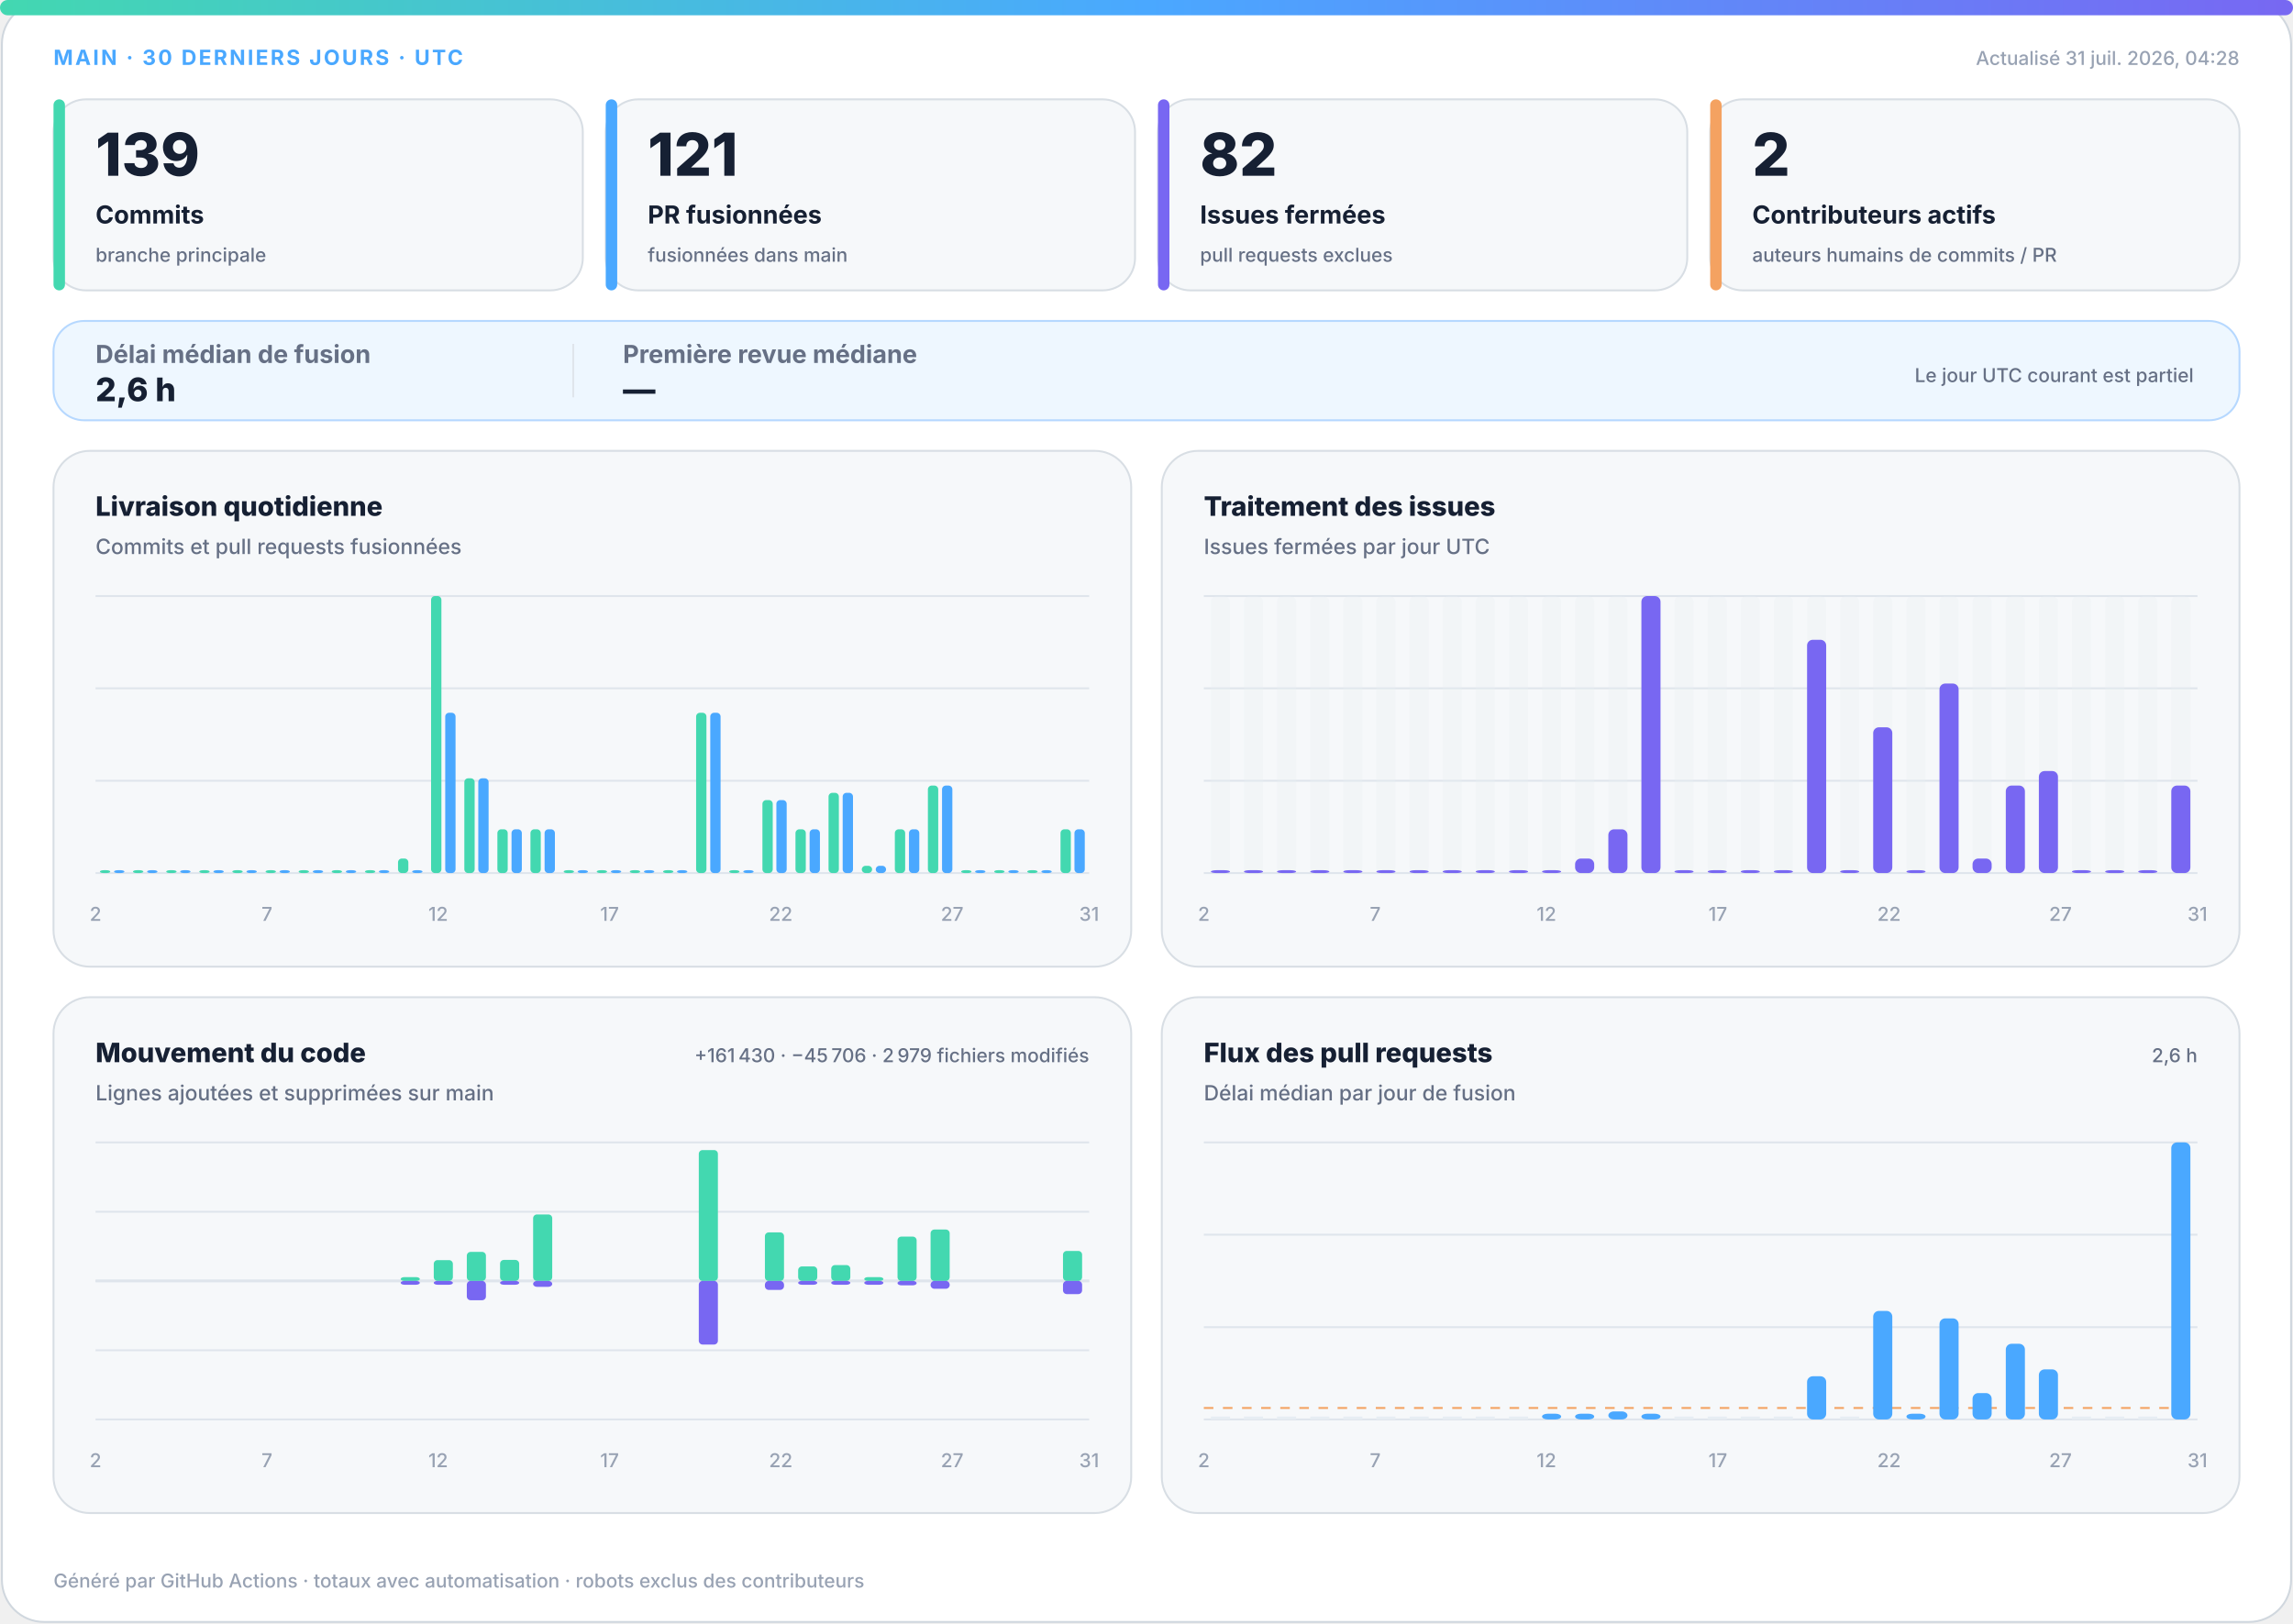
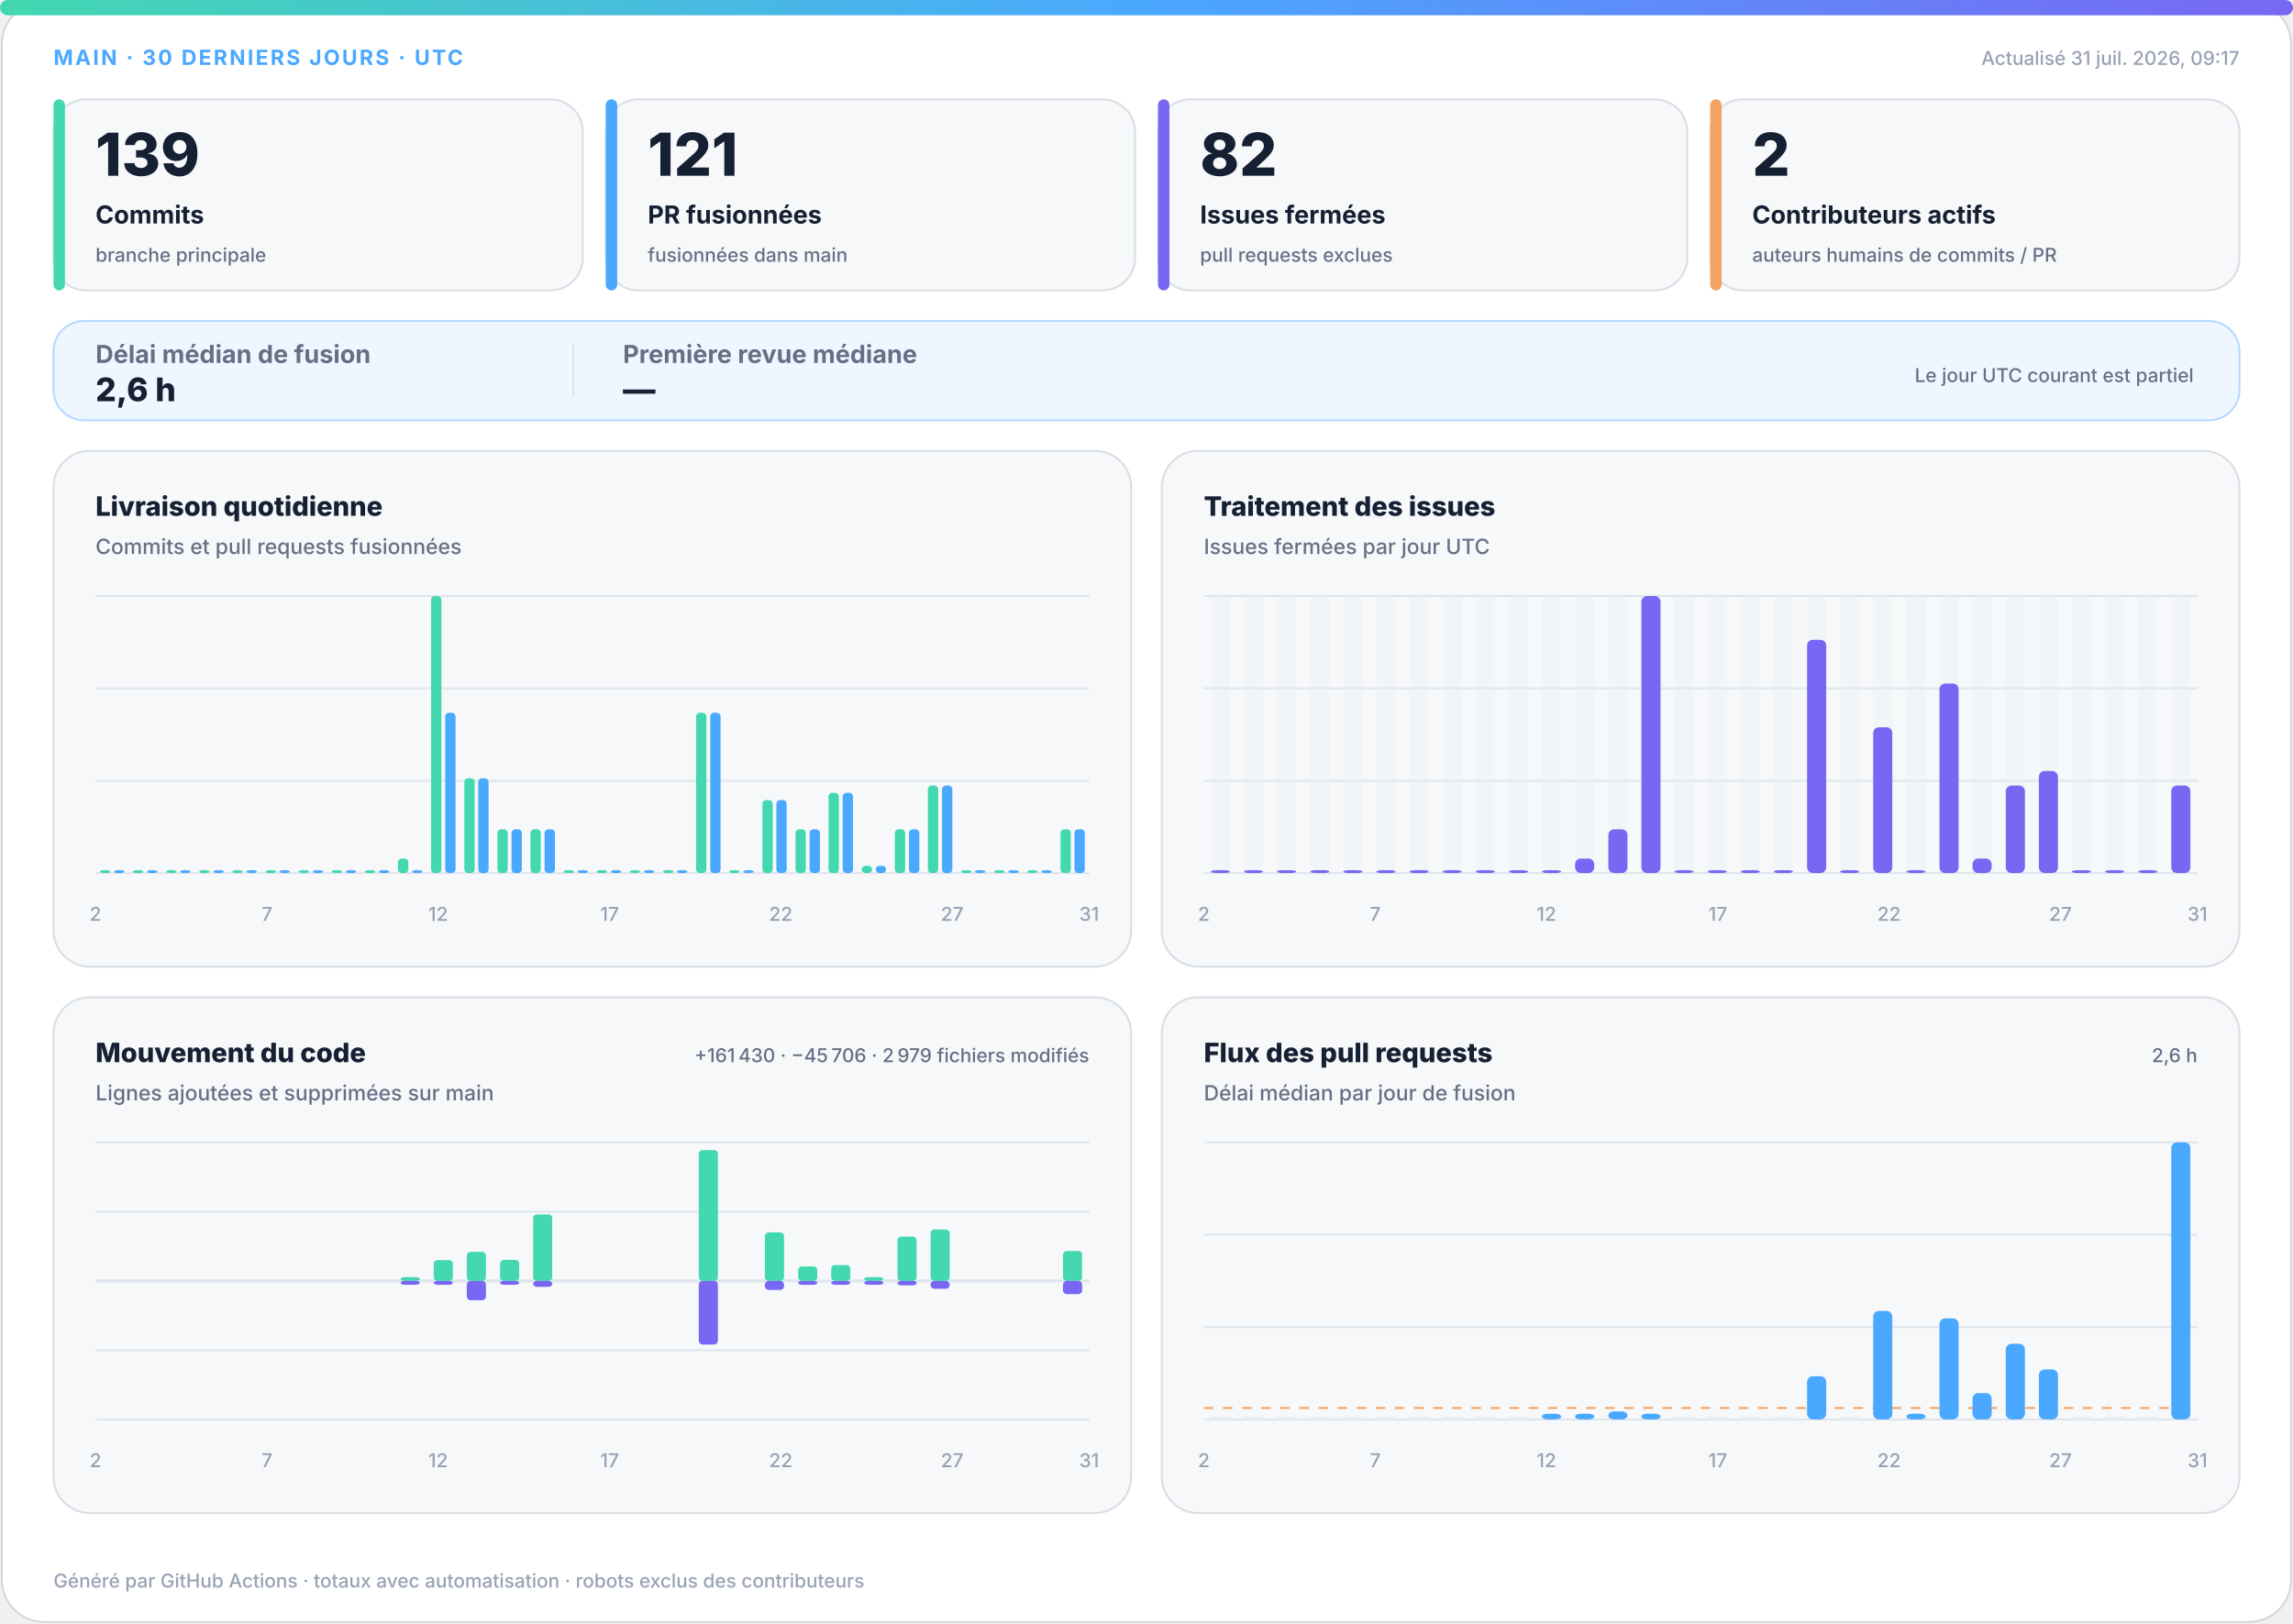
<svg xmlns="http://www.w3.org/2000/svg" width="1200" height="850" viewBox="0 0 1200 850" role="img" aria-labelledby="title desc">
  <defs>
    <linearGradient id="accent" x1="0" y1="0" x2="1" y2="0">
      <stop offset="0%" stop-color="#43d8b0" />
      <stop offset="50%" stop-color="#4aa8ff" />
      <stop offset="100%" stop-color="#7867f2" />
    </linearGradient>
    <linearGradient id="soft" x1="0" y1="0" x2="1" y2="1">
      <stop offset="0%" stop-color="#43d8b0" stop-opacity=".18" />
      <stop offset="100%" stop-color="#7867f2" stop-opacity=".12" />
    </linearGradient>
  </defs>
  <style>
.bg{fill:#fff;stroke:#d0d7de}.surface{fill:#f6f8fa;stroke:#d8dee4}.strong{fill:#eef7ff;stroke:#b6d8ff}.ink{fill:#162033}.muted{fill:#667085}.faint{fill:#98a2b3}.grid{stroke:#dfe5ec}.track{fill:#e7edf3}
.meta{font:750 11px -apple-system,BlinkMacSystemFont,"Segoe UI",sans-serif;letter-spacing:1.1px}.value{font:820 31px -apple-system,BlinkMacSystemFont,"Segoe UI",sans-serif}.label{font:720 13px -apple-system,BlinkMacSystemFont,"Segoe UI",sans-serif}.scope{font:520 10px -apple-system,BlinkMacSystemFont,"Segoe UI",sans-serif}.chart-title{font:760 14px -apple-system,BlinkMacSystemFont,"Segoe UI",sans-serif}.chart-subtitle{font:520 11px -apple-system,BlinkMacSystemFont,"Segoe UI",sans-serif}.small{font:540 10px -apple-system,BlinkMacSystemFont,"Segoe UI",sans-serif}.flow-value{font:780 17px -apple-system,BlinkMacSystemFont,"Segoe UI",sans-serif}
@media(prefers-color-scheme:dark){.bg{fill:#0d1117;stroke:#30363d}.surface{fill:#161b22;stroke:#30363d}.strong{fill:#10263a;stroke:#244d70}.ink{fill:#f0f6fc}.muted{fill:#a7b0bc}.faint{fill:#7d8590}.grid{stroke:#30363d}.track{fill:#27313d}}
</style>
  <rect class="bg" x="1" y="1" width="1198" height="848" rx="22" />
  <rect x="0" y="0" width="1200" height="8" rx="4" fill="url(#accent)" />
  <text class="meta" x="28" y="34" fill="#4aa8ff">MAIN · 30 DERNIERS JOURS · UTC</text>
-   <text class="small faint" x="1172" y="34" text-anchor="end">Actualisé 31 juil. 2026, 04:28</text>
+   <text class="small faint" x="1172" y="34" text-anchor="end">Actualisé 31 juil. 2026, 09:17</text>
  <g>
    <rect class="surface" x="28" y="52" width="277" height="100" rx="17" />
    <rect x="28" y="52" width="6" height="100" rx="3" fill="#43d8b0" />
    <text class="value ink" x="50" y="92" style="font-size:31px">139</text>
    <text class="label ink" x="50" y="117" style="font-size:13px">Commits</text>
    <text class="scope muted" x="50" y="137" style="font-size:10px">branche principale</text>
  </g>
  <g>
    <rect class="surface" x="317" y="52" width="277" height="100" rx="17" />
    <rect x="317" y="52" width="6" height="100" rx="3" fill="#4aa8ff" />
    <text class="value ink" x="339" y="92" style="font-size:31px">121</text>
    <text class="label ink" x="339" y="117" style="font-size:13px">PR fusionnées</text>
    <text class="scope muted" x="339" y="137" style="font-size:10px">fusionnées dans main</text>
  </g>
  <g>
    <rect class="surface" x="606" y="52" width="277" height="100" rx="17" />
    <rect x="606" y="52" width="6" height="100" rx="3" fill="#7867f2" />
    <text class="value ink" x="628" y="92" style="font-size:31px">82</text>
    <text class="label ink" x="628" y="117" style="font-size:13px">Issues fermées</text>
    <text class="scope muted" x="628" y="137" style="font-size:10px">pull requests exclues</text>
  </g>
  <g>
    <rect class="surface" x="895" y="52" width="277" height="100" rx="17" />
    <rect x="895" y="52" width="6" height="100" rx="3" fill="#f4a261" />
    <text class="value ink" x="917" y="92" style="font-size:31px">2</text>
    <text class="label ink" x="917" y="117" style="font-size:13px">Contributeurs actifs</text>
    <text class="scope muted" x="917" y="137" style="font-size:10px">auteurs humains de commits / PR</text>
  </g>
  <g>
    <rect class="strong" x="28" y="168" width="1144" height="52" rx="16" fill="url(#soft)" />
    <text class="label muted" x="50" y="190">Délai médian de fusion</text>
    <text class="flow-value ink" x="50" y="210">2,6 h</text>
    <line class="grid" x1="300" y1="180" x2="300" y2="208" />
    <text class="label muted" x="326" y="190">Première revue médiane</text>
    <text class="flow-value ink" x="326" y="210">—</text>
    <text class="scope muted" x="1148" y="200" text-anchor="end">Le jour UTC courant est partiel</text>
  </g>
  <g>
    <rect class="surface" x="28" y="236" width="564" height="270" rx="19" />
    <text class="chart-title ink" x="50" y="270">Livraison quotidienne</text>
    <text class="chart-subtitle muted" x="50" y="290">Commits et pull requests fusionnées</text>
    <line class="grid" x1="50" y1="312.0" x2="570" y2="312.0" />
    <line class="grid" x1="50" y1="360.3" x2="570" y2="360.3" />
    <line class="grid" x1="50" y1="408.7" x2="570" y2="408.7" />
    <line class="grid" x1="50" y1="457.0" x2="570" y2="457.0" />
    <rect x="52.3" y="455.5" width="5.4" height="1.5" rx="2" fill="#43d8b0" />
    <rect x="59.7" y="455.5" width="5.4" height="1.5" rx="2" fill="#4aa8ff" />
    <rect x="69.6" y="455.5" width="5.4" height="1.5" rx="2" fill="#43d8b0" />
    <rect x="77.0" y="455.5" width="5.4" height="1.5" rx="2" fill="#4aa8ff" />
    <rect x="87.0" y="455.5" width="5.4" height="1.5" rx="2" fill="#43d8b0" />
    <rect x="94.3" y="455.5" width="5.4" height="1.5" rx="2" fill="#4aa8ff" />
    <rect x="104.3" y="455.5" width="5.4" height="1.5" rx="2" fill="#43d8b0" />
    <rect x="111.7" y="455.5" width="5.4" height="1.5" rx="2" fill="#4aa8ff" />
    <rect x="121.6" y="455.5" width="5.4" height="1.5" rx="2" fill="#43d8b0" />
    <rect x="129.0" y="455.5" width="5.4" height="1.5" rx="2" fill="#4aa8ff" />
    <rect x="139.0" y="455.5" width="5.4" height="1.5" rx="2" fill="#43d8b0" />
    <rect x="146.3" y="455.5" width="5.4" height="1.5" rx="2" fill="#4aa8ff" />
    <rect x="156.3" y="455.5" width="5.4" height="1.5" rx="2" fill="#43d8b0" />
    <rect x="163.7" y="455.5" width="5.4" height="1.5" rx="2" fill="#4aa8ff" />
    <rect x="173.6" y="455.5" width="5.4" height="1.5" rx="2" fill="#43d8b0" />
    <rect x="181.0" y="455.5" width="5.4" height="1.5" rx="2" fill="#4aa8ff" />
    <rect x="191.0" y="455.5" width="5.4" height="1.5" rx="2" fill="#43d8b0" />
    <rect x="198.3" y="455.5" width="5.4" height="1.5" rx="2" fill="#4aa8ff" />
    <rect x="208.3" y="449.4" width="5.4" height="7.6" rx="2" fill="#43d8b0" />
    <rect x="215.7" y="455.5" width="5.4" height="1.5" rx="2" fill="#4aa8ff" />
    <rect x="225.6" y="312.0" width="5.4" height="145.0" rx="2" fill="#43d8b0" />
    <rect x="233.0" y="373.1" width="5.4" height="83.9" rx="2" fill="#4aa8ff" />
    <rect x="243.0" y="407.4" width="5.4" height="49.6" rx="2" fill="#43d8b0" />
    <rect x="250.3" y="407.4" width="5.4" height="49.6" rx="2" fill="#4aa8ff" />
    <rect x="260.3" y="434.1" width="5.4" height="22.9" rx="2" fill="#43d8b0" />
    <rect x="267.7" y="434.1" width="5.4" height="22.9" rx="2" fill="#4aa8ff" />
    <rect x="277.6" y="434.1" width="5.4" height="22.9" rx="2" fill="#43d8b0" />
    <rect x="285.0" y="434.1" width="5.4" height="22.9" rx="2" fill="#4aa8ff" />
    <rect x="295.0" y="455.5" width="5.4" height="1.5" rx="2" fill="#43d8b0" />
    <rect x="302.3" y="455.5" width="5.4" height="1.5" rx="2" fill="#4aa8ff" />
    <rect x="312.3" y="455.5" width="5.4" height="1.5" rx="2" fill="#43d8b0" />
    <rect x="319.7" y="455.5" width="5.4" height="1.5" rx="2" fill="#4aa8ff" />
    <rect x="329.6" y="455.5" width="5.4" height="1.5" rx="2" fill="#43d8b0" />
    <rect x="337.0" y="455.5" width="5.4" height="1.5" rx="2" fill="#4aa8ff" />
    <rect x="347.0" y="455.5" width="5.4" height="1.5" rx="2" fill="#43d8b0" />
    <rect x="354.3" y="455.5" width="5.4" height="1.5" rx="2" fill="#4aa8ff" />
    <rect x="364.3" y="373.1" width="5.4" height="83.9" rx="2" fill="#43d8b0" />
    <rect x="371.7" y="373.1" width="5.4" height="83.9" rx="2" fill="#4aa8ff" />
    <rect x="381.6" y="455.5" width="5.4" height="1.5" rx="2" fill="#43d8b0" />
    <rect x="389.0" y="455.5" width="5.4" height="1.5" rx="2" fill="#4aa8ff" />
    <rect x="399.0" y="418.8" width="5.4" height="38.2" rx="2" fill="#43d8b0" />
    <rect x="406.3" y="418.8" width="5.4" height="38.2" rx="2" fill="#4aa8ff" />
    <rect x="416.3" y="434.1" width="5.4" height="22.9" rx="2" fill="#43d8b0" />
    <rect x="423.7" y="434.1" width="5.4" height="22.9" rx="2" fill="#4aa8ff" />
    <rect x="433.6" y="415.0" width="5.4" height="42.0" rx="2" fill="#43d8b0" />
    <rect x="441.0" y="415.0" width="5.4" height="42.0" rx="2" fill="#4aa8ff" />
    <rect x="451.0" y="453.2" width="5.4" height="3.8" rx="2" fill="#43d8b0" />
    <rect x="458.3" y="453.2" width="5.4" height="3.8" rx="2" fill="#4aa8ff" />
    <rect x="468.3" y="434.1" width="5.4" height="22.9" rx="2" fill="#43d8b0" />
    <rect x="475.7" y="434.1" width="5.4" height="22.9" rx="2" fill="#4aa8ff" />
    <rect x="485.6" y="411.2" width="5.4" height="45.8" rx="2" fill="#43d8b0" />
    <rect x="493.0" y="411.2" width="5.4" height="45.8" rx="2" fill="#4aa8ff" />
    <rect x="503.0" y="455.5" width="5.4" height="1.5" rx="2" fill="#43d8b0" />
    <rect x="510.3" y="455.5" width="5.4" height="1.5" rx="2" fill="#4aa8ff" />
    <rect x="520.3" y="455.5" width="5.4" height="1.5" rx="2" fill="#43d8b0" />
    <rect x="527.7" y="455.5" width="5.4" height="1.5" rx="2" fill="#4aa8ff" />
    <rect x="537.6" y="455.5" width="5.4" height="1.5" rx="2" fill="#43d8b0" />
    <rect x="545.0" y="455.5" width="5.4" height="1.5" rx="2" fill="#4aa8ff" />
    <rect x="555.0" y="434.1" width="5.4" height="22.9" rx="2" fill="#43d8b0" />
    <rect x="562.3" y="434.1" width="5.4" height="22.9" rx="2" fill="#4aa8ff" />
    <text class="small faint" x="50.0" y="482" text-anchor="middle">2</text>
    <text class="small faint" x="139.7" y="482" text-anchor="middle">7</text>
    <text class="small faint" x="229.3" y="482" text-anchor="middle">12</text>
    <text class="small faint" x="319.0" y="482" text-anchor="middle">17</text>
    <text class="small faint" x="408.6" y="482" text-anchor="middle">22</text>
    <text class="small faint" x="498.3" y="482" text-anchor="middle">27</text>
    <text class="small faint" x="570.0" y="482" text-anchor="middle">31</text>
  </g>
  <g>
    <rect class="surface" x="608" y="236" width="564" height="270" rx="19" />
    <text class="chart-title ink" x="630" y="270">Traitement des issues</text>
    <text class="chart-subtitle muted" x="630" y="290">Issues fermées par jour UTC</text>
    <line class="grid" x1="630" y1="312.0" x2="1150" y2="312.0" />
    <line class="grid" x1="630" y1="360.3" x2="1150" y2="360.3" />
    <line class="grid" x1="630" y1="408.7" x2="1150" y2="408.7" />
    <line class="grid" x1="630" y1="457.0" x2="1150" y2="457.0" />
    <g>
      <rect class="track" x="633.7" y="312" width="10.0" height="145" rx="3" opacity=".3" />
      <rect x="633.7" y="455.5" width="10.0" height="1.5" rx="3" fill="#7867f2" />
    </g>
    <g>
      <rect class="track" x="651.0" y="312" width="10.0" height="145" rx="3" opacity=".3" />
      <rect x="651.0" y="455.5" width="10.0" height="1.5" rx="3" fill="#7867f2" />
    </g>
    <g>
      <rect class="track" x="668.3" y="312" width="10.0" height="145" rx="3" opacity=".3" />
      <rect x="668.3" y="455.5" width="10.0" height="1.5" rx="3" fill="#7867f2" />
    </g>
    <g>
      <rect class="track" x="685.7" y="312" width="10.0" height="145" rx="3" opacity=".3" />
      <rect x="685.7" y="455.5" width="10.0" height="1.5" rx="3" fill="#7867f2" />
    </g>
    <g>
      <rect class="track" x="703.0" y="312" width="10.0" height="145" rx="3" opacity=".3" />
      <rect x="703.0" y="455.5" width="10.0" height="1.5" rx="3" fill="#7867f2" />
    </g>
    <g>
      <rect class="track" x="720.3" y="312" width="10.0" height="145" rx="3" opacity=".3" />
      <rect x="720.3" y="455.5" width="10.0" height="1.5" rx="3" fill="#7867f2" />
    </g>
    <g>
      <rect class="track" x="737.7" y="312" width="10.0" height="145" rx="3" opacity=".3" />
      <rect x="737.7" y="455.5" width="10.0" height="1.5" rx="3" fill="#7867f2" />
    </g>
    <g>
      <rect class="track" x="755.0" y="312" width="10.0" height="145" rx="3" opacity=".3" />
      <rect x="755.0" y="455.5" width="10.0" height="1.5" rx="3" fill="#7867f2" />
    </g>
    <g>
      <rect class="track" x="772.3" y="312" width="10.0" height="145" rx="3" opacity=".3" />
      <rect x="772.3" y="455.5" width="10.0" height="1.5" rx="3" fill="#7867f2" />
    </g>
    <g>
      <rect class="track" x="789.7" y="312" width="10.0" height="145" rx="3" opacity=".3" />
      <rect x="789.7" y="455.5" width="10.0" height="1.5" rx="3" fill="#7867f2" />
    </g>
    <g>
      <rect class="track" x="807.0" y="312" width="10.0" height="145" rx="3" opacity=".3" />
      <rect x="807.0" y="455.5" width="10.0" height="1.5" rx="3" fill="#7867f2" />
    </g>
    <g>
      <rect class="track" x="824.3" y="312" width="10.0" height="145" rx="3" opacity=".3" />
      <rect x="824.3" y="449.4" width="10.0" height="7.6" rx="3" fill="#7867f2" />
    </g>
    <g>
      <rect class="track" x="841.7" y="312" width="10.0" height="145" rx="3" opacity=".3" />
      <rect x="841.7" y="434.1" width="10.0" height="22.9" rx="3" fill="#7867f2" />
    </g>
    <g>
      <rect class="track" x="859.0" y="312" width="10.0" height="145" rx="3" opacity=".3" />
      <rect x="859.0" y="312.0" width="10.0" height="145.0" rx="3" fill="#7867f2" />
    </g>
    <g>
      <rect class="track" x="876.3" y="312" width="10.0" height="145" rx="3" opacity=".3" />
      <rect x="876.3" y="455.5" width="10.0" height="1.5" rx="3" fill="#7867f2" />
    </g>
    <g>
      <rect class="track" x="893.7" y="312" width="10.0" height="145" rx="3" opacity=".3" />
      <rect x="893.7" y="455.5" width="10.0" height="1.5" rx="3" fill="#7867f2" />
    </g>
    <g>
      <rect class="track" x="911.0" y="312" width="10.0" height="145" rx="3" opacity=".3" />
      <rect x="911.0" y="455.5" width="10.0" height="1.5" rx="3" fill="#7867f2" />
    </g>
    <g>
      <rect class="track" x="928.3" y="312" width="10.0" height="145" rx="3" opacity=".3" />
      <rect x="928.3" y="455.5" width="10.0" height="1.5" rx="3" fill="#7867f2" />
    </g>
    <g>
      <rect class="track" x="945.7" y="312" width="10.0" height="145" rx="3" opacity=".3" />
      <rect x="945.7" y="334.9" width="10.0" height="122.1" rx="3" fill="#7867f2" />
    </g>
    <g>
      <rect class="track" x="963.0" y="312" width="10.0" height="145" rx="3" opacity=".3" />
      <rect x="963.0" y="455.5" width="10.0" height="1.5" rx="3" fill="#7867f2" />
    </g>
    <g>
      <rect class="track" x="980.3" y="312" width="10.0" height="145" rx="3" opacity=".3" />
      <rect x="980.3" y="380.7" width="10.0" height="76.3" rx="3" fill="#7867f2" />
    </g>
    <g>
      <rect class="track" x="997.7" y="312" width="10.0" height="145" rx="3" opacity=".3" />
      <rect x="997.7" y="455.5" width="10.0" height="1.5" rx="3" fill="#7867f2" />
    </g>
    <g>
      <rect class="track" x="1015.0" y="312" width="10.0" height="145" rx="3" opacity=".3" />
      <rect x="1015.0" y="357.8" width="10.0" height="99.2" rx="3" fill="#7867f2" />
    </g>
    <g>
      <rect class="track" x="1032.3" y="312" width="10.0" height="145" rx="3" opacity=".3" />
      <rect x="1032.3" y="449.4" width="10.0" height="7.6" rx="3" fill="#7867f2" />
    </g>
    <g>
      <rect class="track" x="1049.7" y="312" width="10.0" height="145" rx="3" opacity=".3" />
      <rect x="1049.7" y="411.2" width="10.0" height="45.8" rx="3" fill="#7867f2" />
    </g>
    <g>
      <rect class="track" x="1067.0" y="312" width="10.0" height="145" rx="3" opacity=".3" />
      <rect x="1067.0" y="403.6" width="10.0" height="53.4" rx="3" fill="#7867f2" />
    </g>
    <g>
      <rect class="track" x="1084.3" y="312" width="10.0" height="145" rx="3" opacity=".3" />
      <rect x="1084.3" y="455.5" width="10.0" height="1.5" rx="3" fill="#7867f2" />
    </g>
    <g>
      <rect class="track" x="1101.7" y="312" width="10.0" height="145" rx="3" opacity=".3" />
      <rect x="1101.7" y="455.5" width="10.0" height="1.5" rx="3" fill="#7867f2" />
    </g>
    <g>
      <rect class="track" x="1119.0" y="312" width="10.0" height="145" rx="3" opacity=".3" />
      <rect x="1119.0" y="455.5" width="10.0" height="1.5" rx="3" fill="#7867f2" />
    </g>
    <g>
      <rect class="track" x="1136.3" y="312" width="10.0" height="145" rx="3" opacity=".3" />
      <rect x="1136.3" y="411.2" width="10.0" height="45.8" rx="3" fill="#7867f2" />
    </g>
    <text class="small faint" x="630.0" y="482" text-anchor="middle">2</text>
    <text class="small faint" x="719.7" y="482" text-anchor="middle">7</text>
    <text class="small faint" x="809.3" y="482" text-anchor="middle">12</text>
    <text class="small faint" x="899.0" y="482" text-anchor="middle">17</text>
    <text class="small faint" x="988.6" y="482" text-anchor="middle">22</text>
    <text class="small faint" x="1078.3" y="482" text-anchor="middle">27</text>
    <text class="small faint" x="1150.0" y="482" text-anchor="middle">31</text>
  </g>
  <g>
    <rect class="surface" x="28" y="522" width="564" height="270" rx="19" />
    <text class="chart-title ink" x="50" y="556">Mouvement du code</text>
    <text class="chart-subtitle muted" x="50" y="576">Lignes ajoutées et supprimées sur main</text>
    <text class="small muted" x="570" y="556" text-anchor="end">+161 430 · −45 706 · 2 979 fichiers modifiés</text>
    <line class="grid" x1="50" y1="598.0" x2="570" y2="598.0" />
    <line class="grid" x1="50" y1="634.3" x2="570" y2="634.3" />
    <line class="grid" x1="50" y1="670.5" x2="570" y2="670.5" />
    <line class="grid" x1="50" y1="706.8" x2="570" y2="706.8" />
    <line class="grid" x1="50" y1="743.0" x2="570" y2="743.0" />
    <line class="grid" x1="50" y1="670.5" x2="570" y2="670.5" stroke-width="1.5" />
    <rect x="53.7" y="670.5" width="10.0" height="0.0" rx="2" fill="#43d8b0" />
    <rect x="53.7" y="670.5" width="10.0" height="0.0" rx="2" fill="#7867f2" />
    <rect x="71.0" y="670.5" width="10.0" height="0.0" rx="2" fill="#43d8b0" />
    <rect x="71.0" y="670.5" width="10.0" height="0.0" rx="2" fill="#7867f2" />
    <rect x="88.3" y="670.5" width="10.0" height="0.0" rx="2" fill="#43d8b0" />
    <rect x="88.3" y="670.5" width="10.0" height="0.0" rx="2" fill="#7867f2" />
    <rect x="105.7" y="670.5" width="10.0" height="0.0" rx="2" fill="#43d8b0" />
    <rect x="105.7" y="670.5" width="10.0" height="0.0" rx="2" fill="#7867f2" />
    <rect x="123.0" y="670.5" width="10.0" height="0.0" rx="2" fill="#43d8b0" />
    <rect x="123.0" y="670.5" width="10.0" height="0.0" rx="2" fill="#7867f2" />
    <rect x="140.3" y="670.5" width="10.0" height="0.0" rx="2" fill="#43d8b0" />
    <rect x="140.3" y="670.5" width="10.0" height="0.0" rx="2" fill="#7867f2" />
    <rect x="157.7" y="670.5" width="10.0" height="0.0" rx="2" fill="#43d8b0" />
    <rect x="157.7" y="670.5" width="10.0" height="0.0" rx="2" fill="#7867f2" />
    <rect x="175.0" y="670.5" width="10.0" height="0.0" rx="2" fill="#43d8b0" />
    <rect x="175.0" y="670.5" width="10.0" height="0.0" rx="2" fill="#7867f2" />
    <rect x="192.3" y="670.5" width="10.0" height="0.0" rx="2" fill="#43d8b0" />
    <rect x="192.3" y="670.5" width="10.0" height="0.0" rx="2" fill="#7867f2" />
    <rect x="209.7" y="668.5" width="10.0" height="2.0" rx="2" fill="#43d8b0" />
    <rect x="209.7" y="670.5" width="10.0" height="2.0" rx="2" fill="#7867f2" />
    <rect x="227.0" y="659.6" width="10.0" height="10.9" rx="2" fill="#43d8b0" />
    <rect x="227.0" y="670.5" width="10.0" height="2.0" rx="2" fill="#7867f2" />
    <rect x="244.3" y="655.3" width="10.0" height="15.2" rx="2" fill="#43d8b0" />
    <rect x="244.3" y="670.5" width="10.0" height="10.1" rx="2" fill="#7867f2" />
    <rect x="261.7" y="659.5" width="10.0" height="11.0" rx="2" fill="#43d8b0" />
    <rect x="261.7" y="670.5" width="10.0" height="2.0" rx="2" fill="#7867f2" />
    <rect x="279.0" y="635.7" width="10.0" height="34.8" rx="2" fill="#43d8b0" />
    <rect x="279.0" y="670.5" width="10.0" height="3.1" rx="2" fill="#7867f2" />
    <rect x="296.3" y="670.5" width="10.0" height="0.0" rx="2" fill="#43d8b0" />
    <rect x="296.3" y="670.5" width="10.0" height="0.0" rx="2" fill="#7867f2" />
    <rect x="313.7" y="670.5" width="10.0" height="0.0" rx="2" fill="#43d8b0" />
    <rect x="313.7" y="670.5" width="10.0" height="0.0" rx="2" fill="#7867f2" />
    <rect x="331.0" y="670.5" width="10.0" height="0.0" rx="2" fill="#43d8b0" />
    <rect x="331.0" y="670.5" width="10.0" height="0.0" rx="2" fill="#7867f2" />
    <rect x="348.3" y="670.5" width="10.0" height="0.0" rx="2" fill="#43d8b0" />
    <rect x="348.3" y="670.5" width="10.0" height="0.0" rx="2" fill="#7867f2" />
    <rect x="365.7" y="602.0" width="10.0" height="68.5" rx="2" fill="#43d8b0" />
    <rect x="365.7" y="670.5" width="10.0" height="33.3" rx="2" fill="#7867f2" />
    <rect x="383.0" y="670.5" width="10.0" height="0.0" rx="2" fill="#43d8b0" />
    <rect x="383.0" y="670.5" width="10.0" height="0.0" rx="2" fill="#7867f2" />
    <rect x="400.3" y="645.1" width="10.0" height="25.4" rx="2" fill="#43d8b0" />
    <rect x="400.3" y="670.5" width="10.0" height="4.7" rx="2" fill="#7867f2" />
    <rect x="417.7" y="662.9" width="10.0" height="7.6" rx="2" fill="#43d8b0" />
    <rect x="417.7" y="670.5" width="10.0" height="2.0" rx="2" fill="#7867f2" />
    <rect x="435.0" y="662.2" width="10.0" height="8.3" rx="2" fill="#43d8b0" />
    <rect x="435.0" y="670.5" width="10.0" height="2.0" rx="2" fill="#7867f2" />
    <rect x="452.3" y="668.5" width="10.0" height="2.0" rx="2" fill="#43d8b0" />
    <rect x="452.3" y="670.5" width="10.0" height="2.0" rx="2" fill="#7867f2" />
    <rect x="469.7" y="647.3" width="10.0" height="23.2" rx="2" fill="#43d8b0" />
    <rect x="469.7" y="670.5" width="10.0" height="2.3" rx="2" fill="#7867f2" />
    <rect x="487.0" y="643.6" width="10.0" height="26.9" rx="2" fill="#43d8b0" />
    <rect x="487.0" y="670.5" width="10.0" height="4.1" rx="2" fill="#7867f2" />
    <rect x="504.3" y="670.5" width="10.0" height="0.0" rx="2" fill="#43d8b0" />
    <rect x="504.3" y="670.5" width="10.0" height="0.0" rx="2" fill="#7867f2" />
    <rect x="521.7" y="670.5" width="10.0" height="0.0" rx="2" fill="#43d8b0" />
    <rect x="521.7" y="670.5" width="10.0" height="0.0" rx="2" fill="#7867f2" />
    <rect x="539.0" y="670.5" width="10.0" height="0.0" rx="2" fill="#43d8b0" />
    <rect x="539.0" y="670.5" width="10.0" height="0.0" rx="2" fill="#7867f2" />
    <rect x="556.3" y="654.8" width="10.0" height="15.7" rx="2" fill="#43d8b0" />
    <rect x="556.3" y="670.5" width="10.0" height="6.9" rx="2" fill="#7867f2" />
    <text class="small faint" x="50.0" y="768" text-anchor="middle">2</text>
    <text class="small faint" x="139.7" y="768" text-anchor="middle">7</text>
    <text class="small faint" x="229.3" y="768" text-anchor="middle">12</text>
    <text class="small faint" x="319.0" y="768" text-anchor="middle">17</text>
    <text class="small faint" x="408.6" y="768" text-anchor="middle">22</text>
    <text class="small faint" x="498.3" y="768" text-anchor="middle">27</text>
    <text class="small faint" x="570.0" y="768" text-anchor="middle">31</text>
  </g>
  <g>
    <rect class="surface" x="608" y="522" width="564" height="270" rx="19" />
    <text class="chart-title ink" x="630" y="556">Flux des pull requests</text>
    <text class="chart-subtitle muted" x="630" y="576">Délai médian par jour de fusion</text>
    <text class="small muted" x="1150" y="556" text-anchor="end">2,6 h</text>
    <line class="grid" x1="630" y1="598.0" x2="1150" y2="598.0" />
    <line class="grid" x1="630" y1="646.3" x2="1150" y2="646.3" />
    <line class="grid" x1="630" y1="694.7" x2="1150" y2="694.7" />
    <line class="grid" x1="630" y1="743.0" x2="1150" y2="743.0" />
    <line x1="630" y1="737.0" x2="1150" y2="737.0" stroke="#f4a261" stroke-dasharray="5 5" />
    <rect class="track" x="633.7" y="741.5" width="10.0" height="1.5" />
    <rect class="track" x="651.0" y="741.5" width="10.0" height="1.5" />
    <rect class="track" x="668.3" y="741.5" width="10.0" height="1.5" />
    <rect class="track" x="685.7" y="741.5" width="10.0" height="1.5" />
    <rect class="track" x="703.0" y="741.5" width="10.0" height="1.5" />
    <rect class="track" x="720.3" y="741.5" width="10.0" height="1.5" />
    <rect class="track" x="737.7" y="741.5" width="10.0" height="1.5" />
    <rect class="track" x="755.0" y="741.5" width="10.0" height="1.5" />
    <rect class="track" x="772.3" y="741.5" width="10.0" height="1.5" />
    <rect class="track" x="789.7" y="741.5" width="10.0" height="1.5" />
    <rect x="807.0" y="740.0" width="10.0" height="3.0" rx="3" fill="#4aa8ff" />
    <rect x="824.3" y="740.0" width="10.0" height="3.0" rx="3" fill="#4aa8ff" />
    <rect x="841.7" y="738.8" width="10.0" height="4.2" rx="3" fill="#4aa8ff" />
    <rect x="859.0" y="740.0" width="10.0" height="3.0" rx="3" fill="#4aa8ff" />
    <rect class="track" x="876.3" y="741.5" width="10.0" height="1.5" />
    <rect class="track" x="893.7" y="741.5" width="10.0" height="1.5" />
    <rect class="track" x="911.0" y="741.5" width="10.0" height="1.5" />
    <rect class="track" x="928.3" y="741.5" width="10.0" height="1.5" />
    <rect x="945.7" y="720.4" width="10.0" height="22.6" rx="3" fill="#4aa8ff" />
    <rect class="track" x="963.0" y="741.5" width="10.0" height="1.5" />
    <rect x="980.3" y="686.2" width="10.0" height="56.8" rx="3" fill="#4aa8ff" />
    <rect x="997.7" y="740.0" width="10.0" height="3.0" rx="3" fill="#4aa8ff" />
    <rect x="1015.0" y="690.1" width="10.0" height="52.9" rx="3" fill="#4aa8ff" />
    <rect x="1032.3" y="729.2" width="10.0" height="13.8" rx="3" fill="#4aa8ff" />
    <rect x="1049.7" y="703.4" width="10.0" height="39.6" rx="3" fill="#4aa8ff" />
    <rect x="1067.0" y="716.8" width="10.0" height="26.2" rx="3" fill="#4aa8ff" />
    <rect class="track" x="1084.3" y="741.5" width="10.0" height="1.5" />
    <rect class="track" x="1101.7" y="741.5" width="10.0" height="1.5" />
    <rect class="track" x="1119.0" y="741.5" width="10.0" height="1.5" />
    <rect x="1136.3" y="598.0" width="10.0" height="145.0" rx="3" fill="#4aa8ff" />
    <text class="small faint" x="630.0" y="768" text-anchor="middle">2</text>
    <text class="small faint" x="719.7" y="768" text-anchor="middle">7</text>
    <text class="small faint" x="809.3" y="768" text-anchor="middle">12</text>
    <text class="small faint" x="899.0" y="768" text-anchor="middle">17</text>
    <text class="small faint" x="988.6" y="768" text-anchor="middle">22</text>
    <text class="small faint" x="1078.3" y="768" text-anchor="middle">27</text>
    <text class="small faint" x="1150.0" y="768" text-anchor="middle">31</text>
  </g>
  <text class="small faint" x="28" y="831">Généré par GitHub Actions · totaux avec automatisation · robots exclus des contributeurs</text>
</svg>
